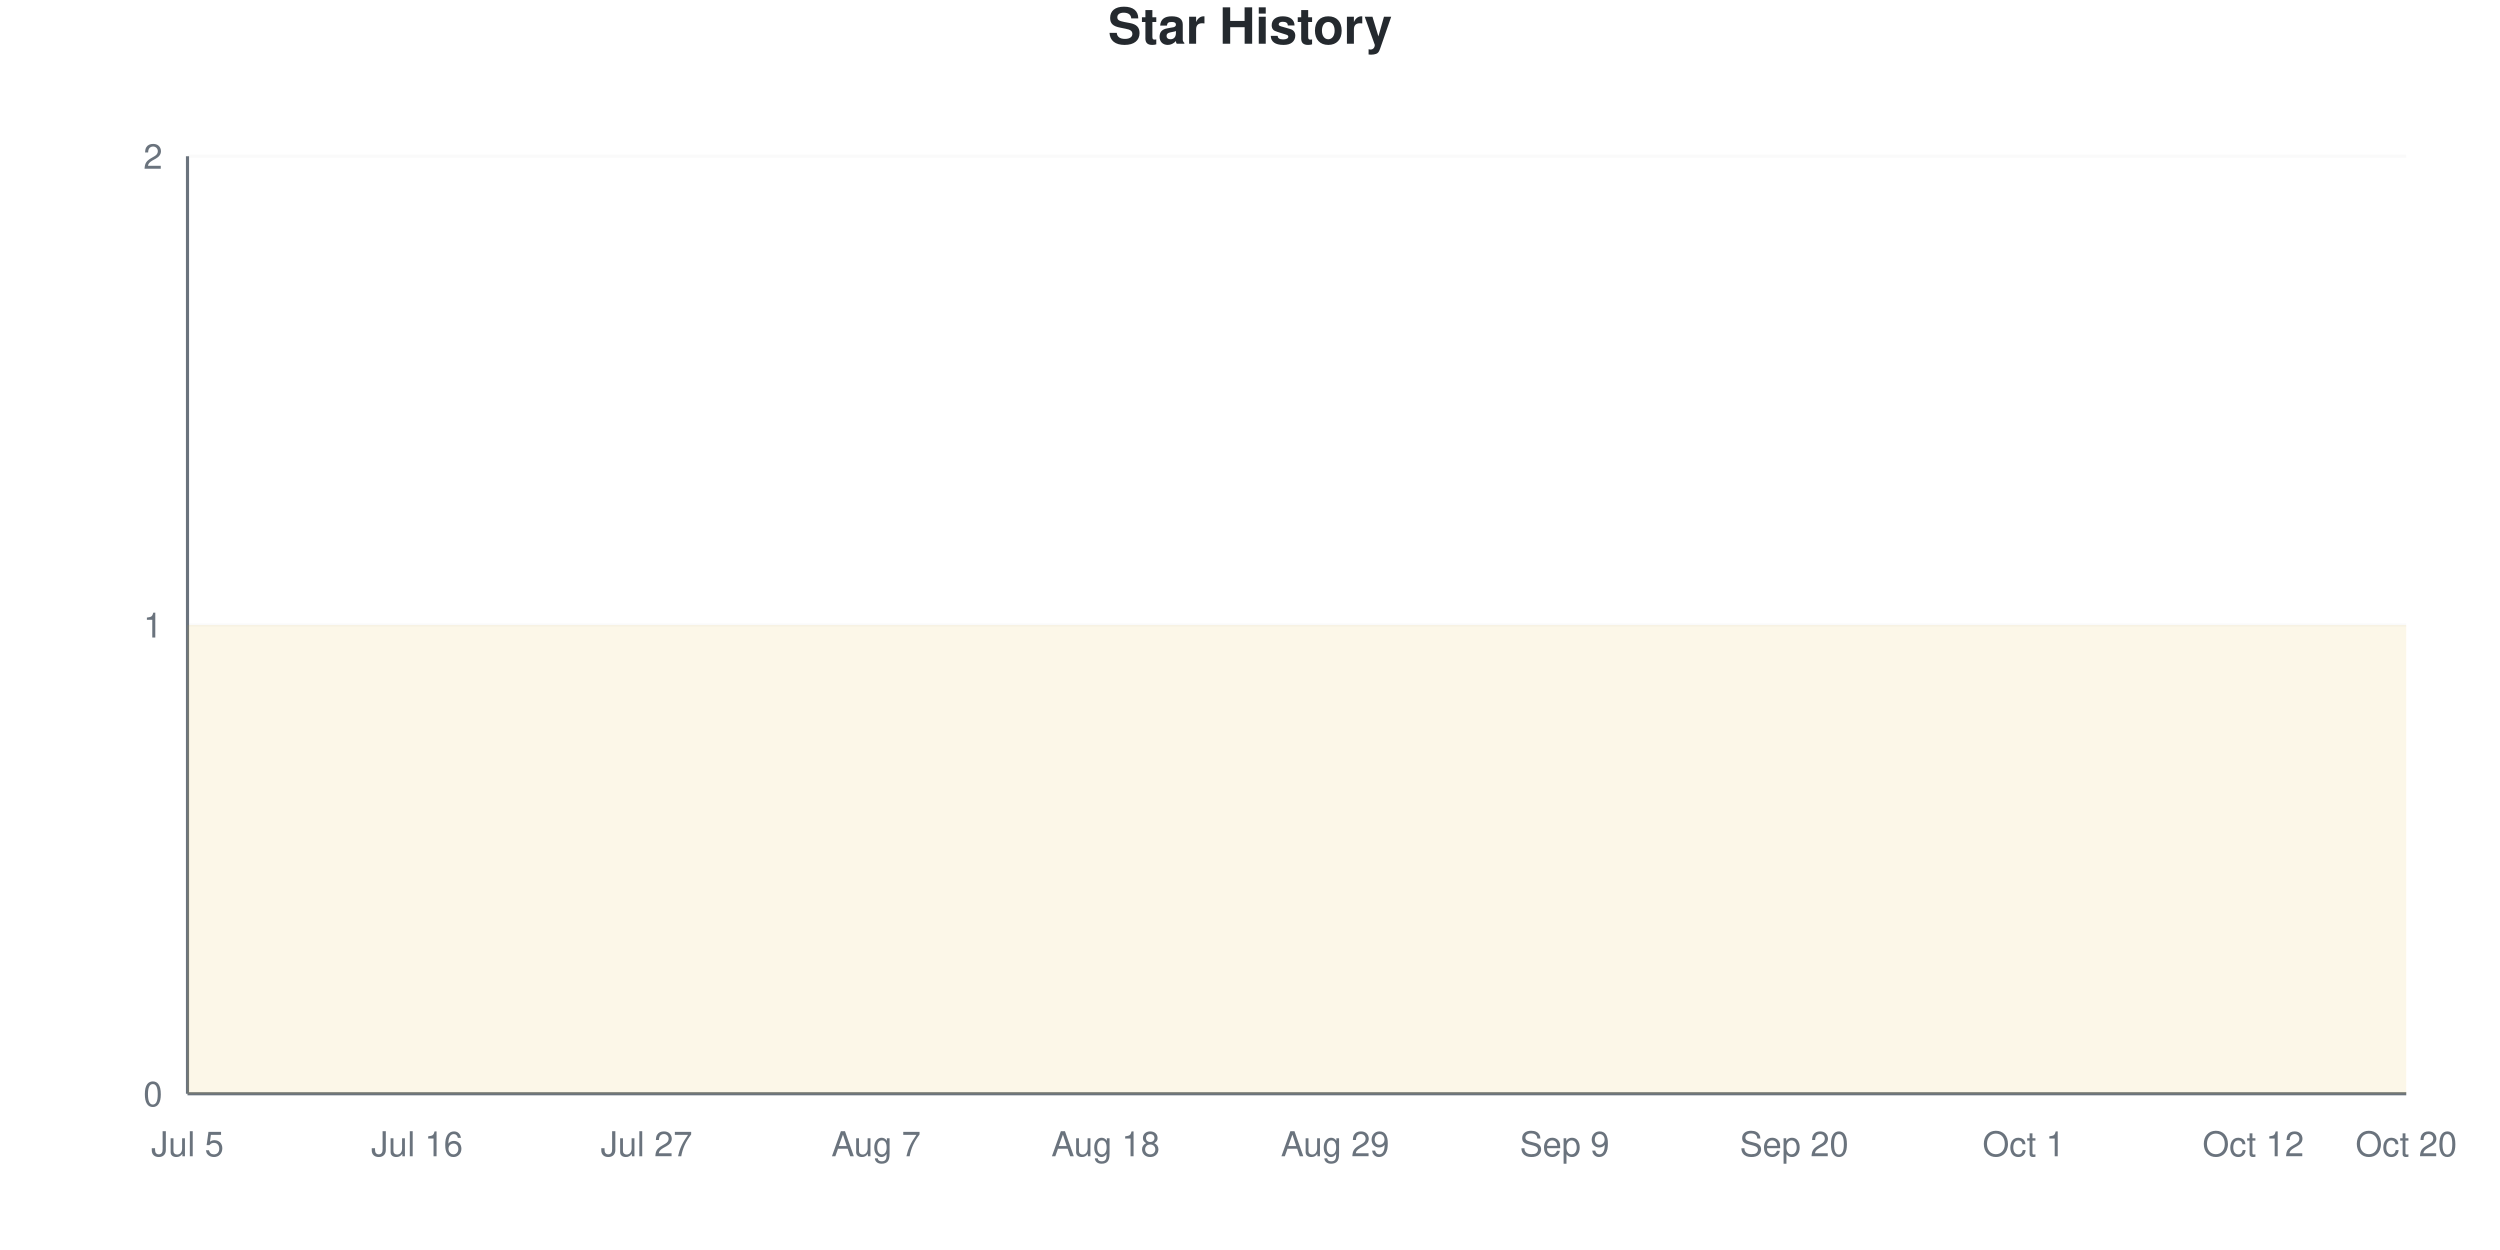
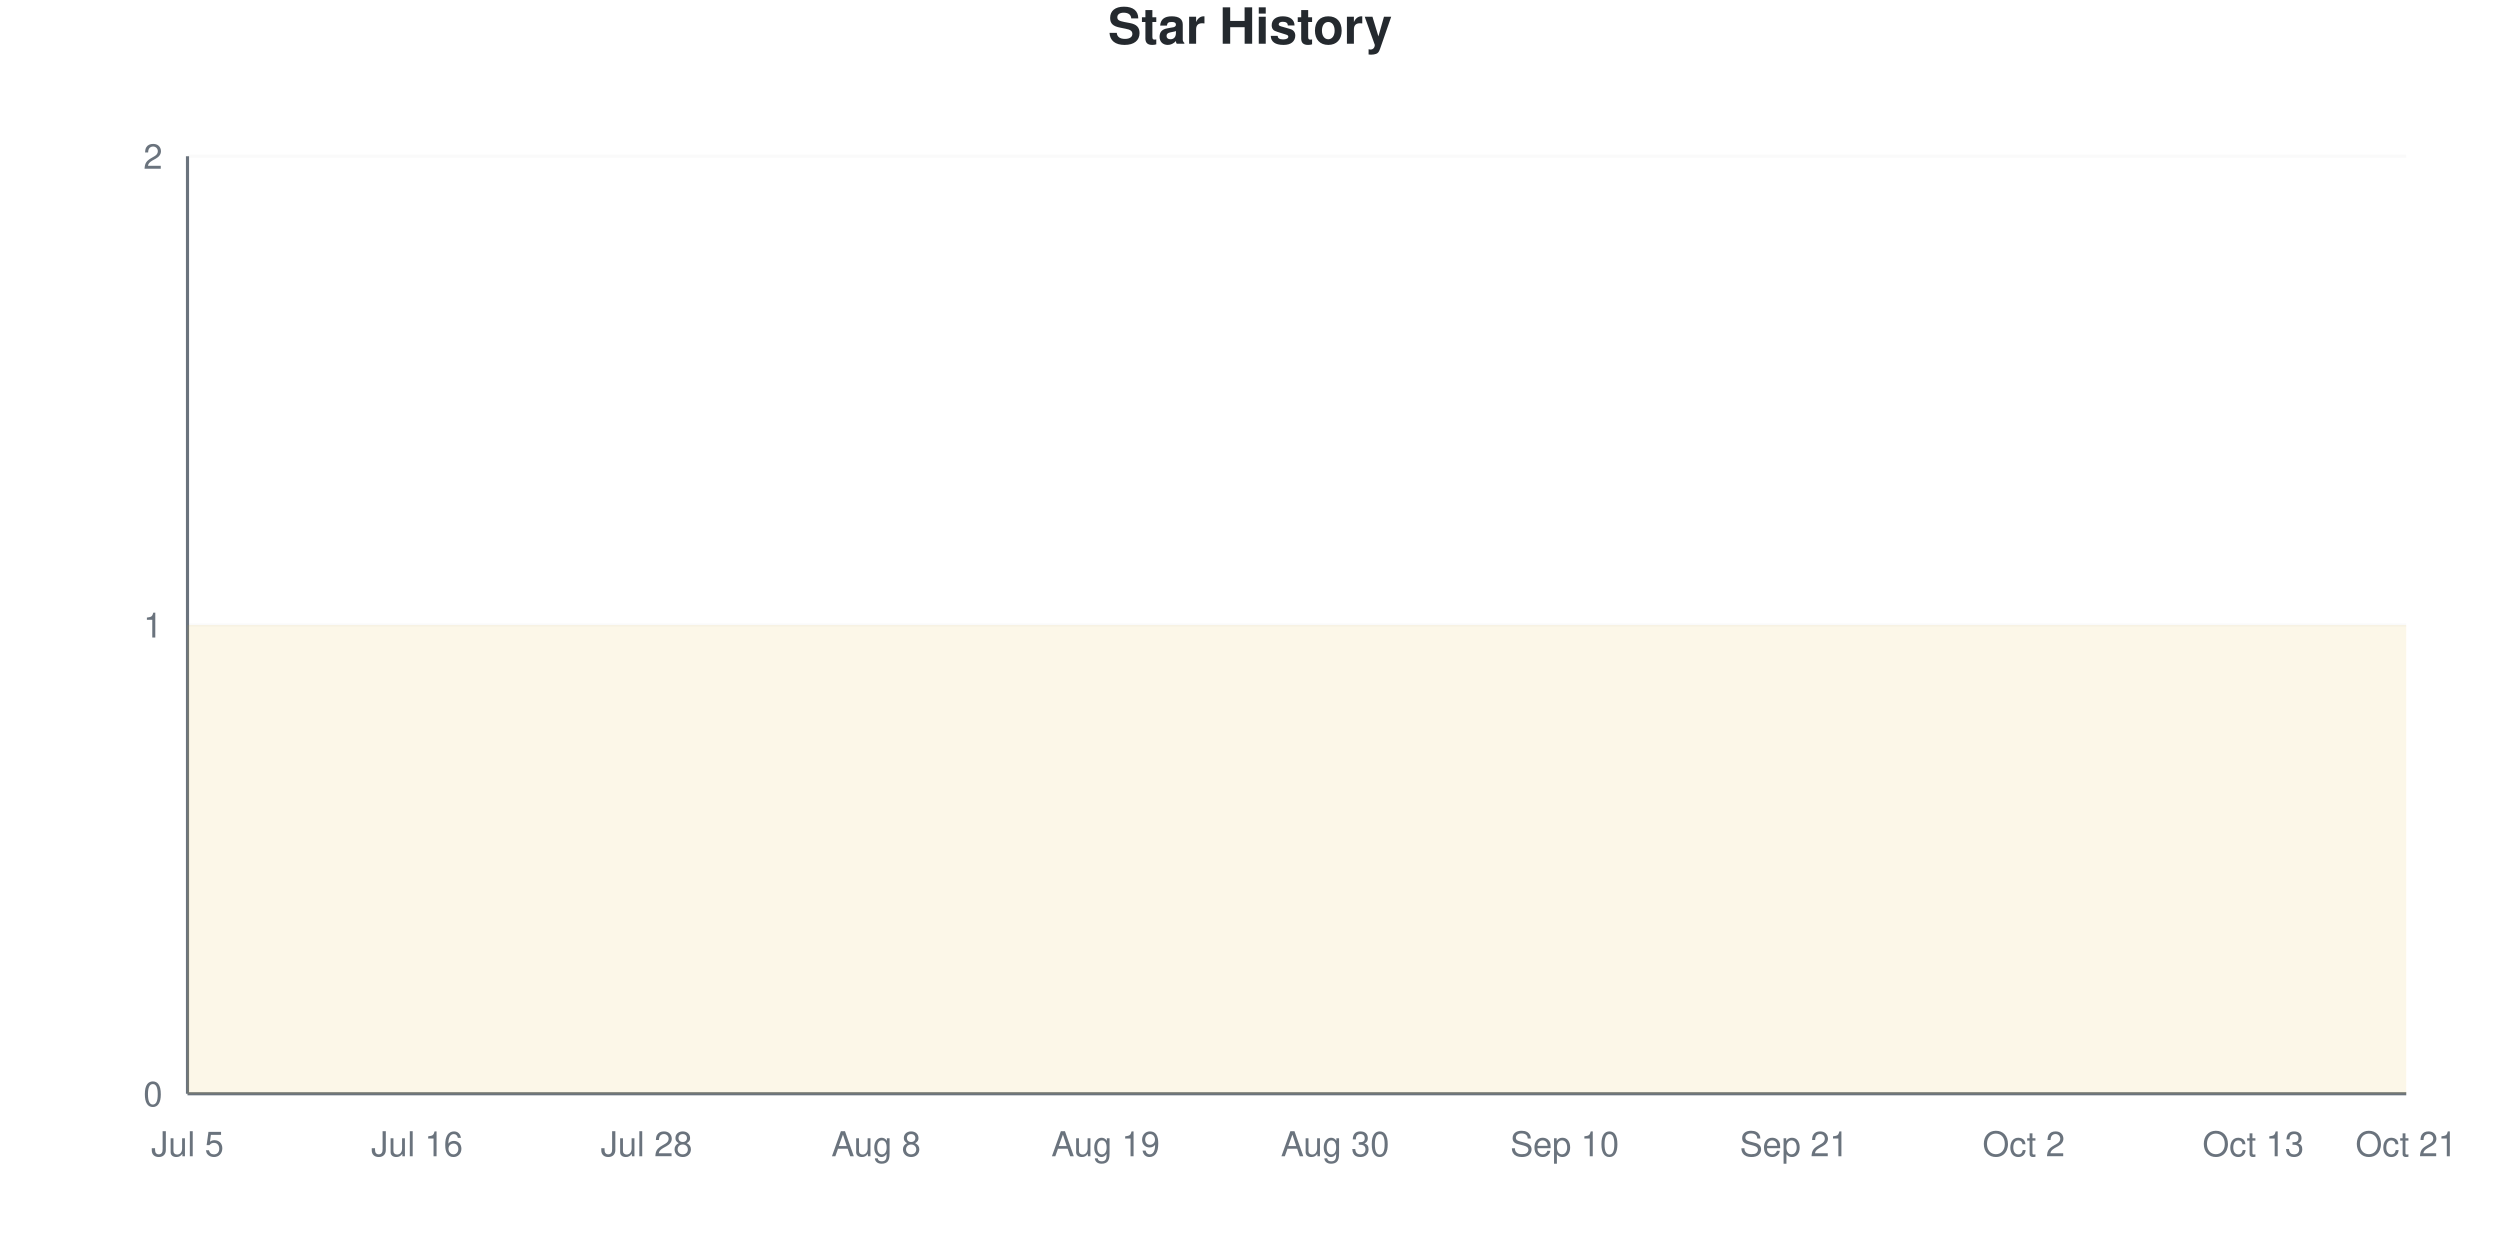
<svg xmlns="http://www.w3.org/2000/svg" viewBox="0 0 800 400" width="800" height="400">
  <style>
    @keyframes drawLine {
      to { stroke-dashoffset: 0; }
    }
    @keyframes fadeInPoint {
      from { opacity: 0; }
      to { opacity: 1; }
    }
    .data-line-0 {
      stroke-dasharray: 1290;
      stroke-dashoffset: 1290;
      animation: drawLine 2s ease-out forwards;
    }
    .data-point {
      opacity: 0;
      animation: fadeInPoint 0.5s ease-out forwards;
    }
    .chart-bg { fill: #fff; }
    .chart-text { fill: #24292e; }
    .chart-muted { fill: #6a737d; }
    .chart-grid { stroke: #eee; }
    .chart-axis { stroke: #6a737d; }
    @media (prefers-color-scheme: dark) {
      .chart-bg { fill: #0d1117; }
      .chart-text { fill: #e6edf3; }
      .chart-muted { fill: #8b949e; }
      .chart-grid { stroke: #21262d; }
      .chart-axis { stroke: #8b949e; }
    }
  </style>
  <rect width="800" height="400" class="chart-bg" />
  <text x="400" y="14" text-anchor="middle" class="chart-text" font-size="16" font-weight="bold" font-family="-apple-system, BlinkMacSystemFont, 'Segoe UI', Helvetica, Arial, sans-serif">Star History</text>
  <g class="grid">
    <line x1="60" y1="350" x2="770" y2="350" class="chart-grid" stroke-opacity="0.3" />
    <text x="52" y="354" text-anchor="end" class="chart-muted" font-size="11" font-family="-apple-system, BlinkMacSystemFont, 'Segoe UI', Helvetica, Arial, sans-serif">0</text>
    <line x1="60" y1="200" x2="770" y2="200" class="chart-grid" stroke-opacity="0.3" />
    <text x="52" y="204" text-anchor="end" class="chart-muted" font-size="11" font-family="-apple-system, BlinkMacSystemFont, 'Segoe UI', Helvetica, Arial, sans-serif">1</text>
    <line x1="60" y1="50" x2="770" y2="50" class="chart-grid" stroke-opacity="0.3" />
    <text x="52" y="54" text-anchor="end" class="chart-muted" font-size="11" font-family="-apple-system, BlinkMacSystemFont, 'Segoe UI', Helvetica, Arial, sans-serif">2</text>
  </g>
  <g class="milestones">
    
  </g>
  <g class="x-axis">
    <text x="60" y="370" text-anchor="middle" class="chart-muted" font-size="11" font-family="-apple-system, BlinkMacSystemFont, 'Segoe UI', Helvetica, Arial, sans-serif">Jul 5</text>
    <text x="133.448" y="370" text-anchor="middle" class="chart-muted" font-size="11" font-family="-apple-system, BlinkMacSystemFont, 'Segoe UI', Helvetica, Arial, sans-serif">Jul 16</text>
-     <text x="206.897" y="370" text-anchor="middle" class="chart-muted" font-size="11" font-family="-apple-system, BlinkMacSystemFont, 'Segoe UI', Helvetica, Arial, sans-serif">Jul 27</text>
-     <text x="280.345" y="370" text-anchor="middle" class="chart-muted" font-size="11" font-family="-apple-system, BlinkMacSystemFont, 'Segoe UI', Helvetica, Arial, sans-serif">Aug 7</text>
-     <text x="353.793" y="370" text-anchor="middle" class="chart-muted" font-size="11" font-family="-apple-system, BlinkMacSystemFont, 'Segoe UI', Helvetica, Arial, sans-serif">Aug 18</text>
-     <text x="427.241" y="370" text-anchor="middle" class="chart-muted" font-size="11" font-family="-apple-system, BlinkMacSystemFont, 'Segoe UI', Helvetica, Arial, sans-serif">Aug 29</text>
-     <text x="500.69" y="370" text-anchor="middle" class="chart-muted" font-size="11" font-family="-apple-system, BlinkMacSystemFont, 'Segoe UI', Helvetica, Arial, sans-serif">Sep 9</text>
-     <text x="574.138" y="370" text-anchor="middle" class="chart-muted" font-size="11" font-family="-apple-system, BlinkMacSystemFont, 'Segoe UI', Helvetica, Arial, sans-serif">Sep 20</text>
-     <text x="647.586" y="370" text-anchor="middle" class="chart-muted" font-size="11" font-family="-apple-system, BlinkMacSystemFont, 'Segoe UI', Helvetica, Arial, sans-serif">Oct 1</text>
-     <text x="721.034" y="370" text-anchor="middle" class="chart-muted" font-size="11" font-family="-apple-system, BlinkMacSystemFont, 'Segoe UI', Helvetica, Arial, sans-serif">Oct 12</text>
-     <text x="770" y="370" text-anchor="middle" class="chart-muted" font-size="11" font-family="-apple-system, BlinkMacSystemFont, 'Segoe UI', Helvetica, Arial, sans-serif">Oct 20</text>
+     <text x="206.897" y="370" text-anchor="middle" class="chart-muted" font-size="11" font-family="-apple-system, BlinkMacSystemFont, 'Segoe UI', Helvetica, Arial, sans-serif">Jul 28</text>
+     <text x="280.345" y="370" text-anchor="middle" class="chart-muted" font-size="11" font-family="-apple-system, BlinkMacSystemFont, 'Segoe UI', Helvetica, Arial, sans-serif">Aug 8</text>
+     <text x="353.793" y="370" text-anchor="middle" class="chart-muted" font-size="11" font-family="-apple-system, BlinkMacSystemFont, 'Segoe UI', Helvetica, Arial, sans-serif">Aug 19</text>
+     <text x="427.241" y="370" text-anchor="middle" class="chart-muted" font-size="11" font-family="-apple-system, BlinkMacSystemFont, 'Segoe UI', Helvetica, Arial, sans-serif">Aug 30</text>
+     <text x="500.69" y="370" text-anchor="middle" class="chart-muted" font-size="11" font-family="-apple-system, BlinkMacSystemFont, 'Segoe UI', Helvetica, Arial, sans-serif">Sep 10</text>
+     <text x="574.138" y="370" text-anchor="middle" class="chart-muted" font-size="11" font-family="-apple-system, BlinkMacSystemFont, 'Segoe UI', Helvetica, Arial, sans-serif">Sep 21</text>
+     <text x="647.586" y="370" text-anchor="middle" class="chart-muted" font-size="11" font-family="-apple-system, BlinkMacSystemFont, 'Segoe UI', Helvetica, Arial, sans-serif">Oct 2</text>
+     <text x="721.034" y="370" text-anchor="middle" class="chart-muted" font-size="11" font-family="-apple-system, BlinkMacSystemFont, 'Segoe UI', Helvetica, Arial, sans-serif">Oct 13</text>
+     <text x="770" y="370" text-anchor="middle" class="chart-muted" font-size="11" font-family="-apple-system, BlinkMacSystemFont, 'Segoe UI', Helvetica, Arial, sans-serif">Oct 21</text>
  </g>
  <line x1="60" y1="50" x2="60" y2="350" class="chart-axis" stroke-width="1" />
  <line x1="60" y1="350" x2="770" y2="350" class="chart-axis" stroke-width="1" />
  <path d="M60,350 L60,200 C68.161,200 76.322,200 84.483,200 C92.644,200 100.805,200 108.966,200 C117.126,200 125.287,200 133.448,200 C141.609,200 149.77,200 157.931,200 C166.092,200 174.253,200 182.414,200 C190.575,200 198.736,200 206.897,200 C215.057,200 223.218,200 231.379,200 C239.54,200 247.701,200 255.862,200 C264.023,200 272.184,200 280.345,200 C288.506,200 296.667,200 304.828,200 C312.989,200 321.149,200 329.31,200 C337.471,200 345.632,200 353.793,200 C361.954,200 370.115,200 378.276,200 C386.437,200 394.598,200 402.759,200 C410.92,200 419.08,200 427.241,200 C435.402,200 443.563,200 451.724,200 C459.885,200 468.046,200 476.207,200 C484.368,200 492.529,200 500.69,200 C508.851,200 517.011,200 525.172,200 C533.333,200 541.494,200 549.655,200 C557.816,200 565.977,200 574.138,200 C582.299,200 590.46,200 598.621,200 C606.782,200 614.943,200 623.103,200 C631.264,200 639.425,200 647.586,200 C655.747,200 663.908,200 672.069,200 C680.23,200 688.391,200 696.552,200 C704.713,200 712.874,200 721.034,200 C729.195,200 737.356,200 745.517,200 C753.678,200 761.839,200 770,200 L770,350 L60,350 Z" fill="#dfb317" fill-opacity="0.1" />
  <path d="M60,350 L60,200 C68.161,200 76.322,200 84.483,200 C92.644,200 100.805,200 108.966,200 C117.126,200 125.287,200 133.448,200 C141.609,200 149.77,200 157.931,200 C166.092,200 174.253,200 182.414,200 C190.575,200 198.736,200 206.897,200 C215.057,200 223.218,200 231.379,200 C239.54,200 247.701,200 255.862,200 C264.023,200 272.184,200 280.345,200 C288.506,200 296.667,200 304.828,200 C312.989,200 321.149,200 329.31,200 C337.471,200 345.632,200 353.793,200 C361.954,200 370.115,200 378.276,200 C386.437,200 394.598,200 402.759,200 C410.92,200 419.08,200 427.241,200 C435.402,200 443.563,200 451.724,200 C459.885,200 468.046,200 476.207,200 C484.368,200 492.529,200 500.69,200 C508.851,200 517.011,200 525.172,200 C533.333,200 541.494,200 549.655,200 C557.816,200 565.977,200 574.138,200 C582.299,200 590.46,200 598.621,200 C606.782,200 614.943,200 623.103,200 C631.264,200 639.425,200 647.586,200 C655.747,200 663.908,200 672.069,200 C680.23,200 688.391,200 696.552,200 C704.713,200 712.874,200 721.034,200 C729.195,200 737.356,200 745.517,200 C753.678,200 761.839,200 770,200" fill="none" stroke="#dfb317" stroke-width="2.5" class="data-line-0" />
  <g class="points">
    <circle cx="60" cy="200" r="4" fill="#dfb317" class="data-point" style="animation-delay: 1.50s" />
    <circle cx="84.483" cy="200" r="4" fill="#dfb317" class="data-point" style="animation-delay: 1.55s" />
    <circle cx="108.966" cy="200" r="4" fill="#dfb317" class="data-point" style="animation-delay: 1.60s" />
    <circle cx="133.448" cy="200" r="4" fill="#dfb317" class="data-point" style="animation-delay: 1.65s" />
    <circle cx="157.931" cy="200" r="4" fill="#dfb317" class="data-point" style="animation-delay: 1.70s" />
    <circle cx="182.414" cy="200" r="4" fill="#dfb317" class="data-point" style="animation-delay: 1.75s" />
    <circle cx="206.897" cy="200" r="4" fill="#dfb317" class="data-point" style="animation-delay: 1.80s" />
    <circle cx="231.379" cy="200" r="4" fill="#dfb317" class="data-point" style="animation-delay: 1.85s" />
    <circle cx="255.862" cy="200" r="4" fill="#dfb317" class="data-point" style="animation-delay: 1.90s" />
    <circle cx="280.345" cy="200" r="4" fill="#dfb317" class="data-point" style="animation-delay: 1.95s" />
    <circle cx="304.828" cy="200" r="4" fill="#dfb317" class="data-point" style="animation-delay: 2.00s" />
    <circle cx="329.31" cy="200" r="4" fill="#dfb317" class="data-point" style="animation-delay: 2.05s" />
    <circle cx="353.793" cy="200" r="4" fill="#dfb317" class="data-point" style="animation-delay: 2.10s" />
    <circle cx="378.276" cy="200" r="4" fill="#dfb317" class="data-point" style="animation-delay: 2.15s" />
    <circle cx="402.759" cy="200" r="4" fill="#dfb317" class="data-point" style="animation-delay: 2.20s" />
    <circle cx="427.241" cy="200" r="4" fill="#dfb317" class="data-point" style="animation-delay: 2.25s" />
    <circle cx="451.724" cy="200" r="4" fill="#dfb317" class="data-point" style="animation-delay: 2.30s" />
    <circle cx="476.207" cy="200" r="4" fill="#dfb317" class="data-point" style="animation-delay: 2.35s" />
    <circle cx="500.69" cy="200" r="4" fill="#dfb317" class="data-point" style="animation-delay: 2.40s" />
    <circle cx="525.172" cy="200" r="4" fill="#dfb317" class="data-point" style="animation-delay: 2.45s" />
    <circle cx="549.655" cy="200" r="4" fill="#dfb317" class="data-point" style="animation-delay: 2.50s" />
    <circle cx="574.138" cy="200" r="4" fill="#dfb317" class="data-point" style="animation-delay: 2.55s" />
    <circle cx="598.621" cy="200" r="4" fill="#dfb317" class="data-point" style="animation-delay: 2.60s" />
    <circle cx="623.103" cy="200" r="4" fill="#dfb317" class="data-point" style="animation-delay: 2.65s" />
    <circle cx="647.586" cy="200" r="4" fill="#dfb317" class="data-point" style="animation-delay: 2.70s" />
    <circle cx="672.069" cy="200" r="4" fill="#dfb317" class="data-point" style="animation-delay: 2.75s" />
    <circle cx="696.552" cy="200" r="4" fill="#dfb317" class="data-point" style="animation-delay: 2.80s" />
    <circle cx="721.034" cy="200" r="4" fill="#dfb317" class="data-point" style="animation-delay: 2.85s" />
    <circle cx="745.517" cy="200" r="4" fill="#dfb317" class="data-point" style="animation-delay: 2.90s" />
    <circle cx="770" cy="200" r="4" fill="#dfb317" class="data-point" style="animation-delay: 2.95s" />
  </g>
</svg>
